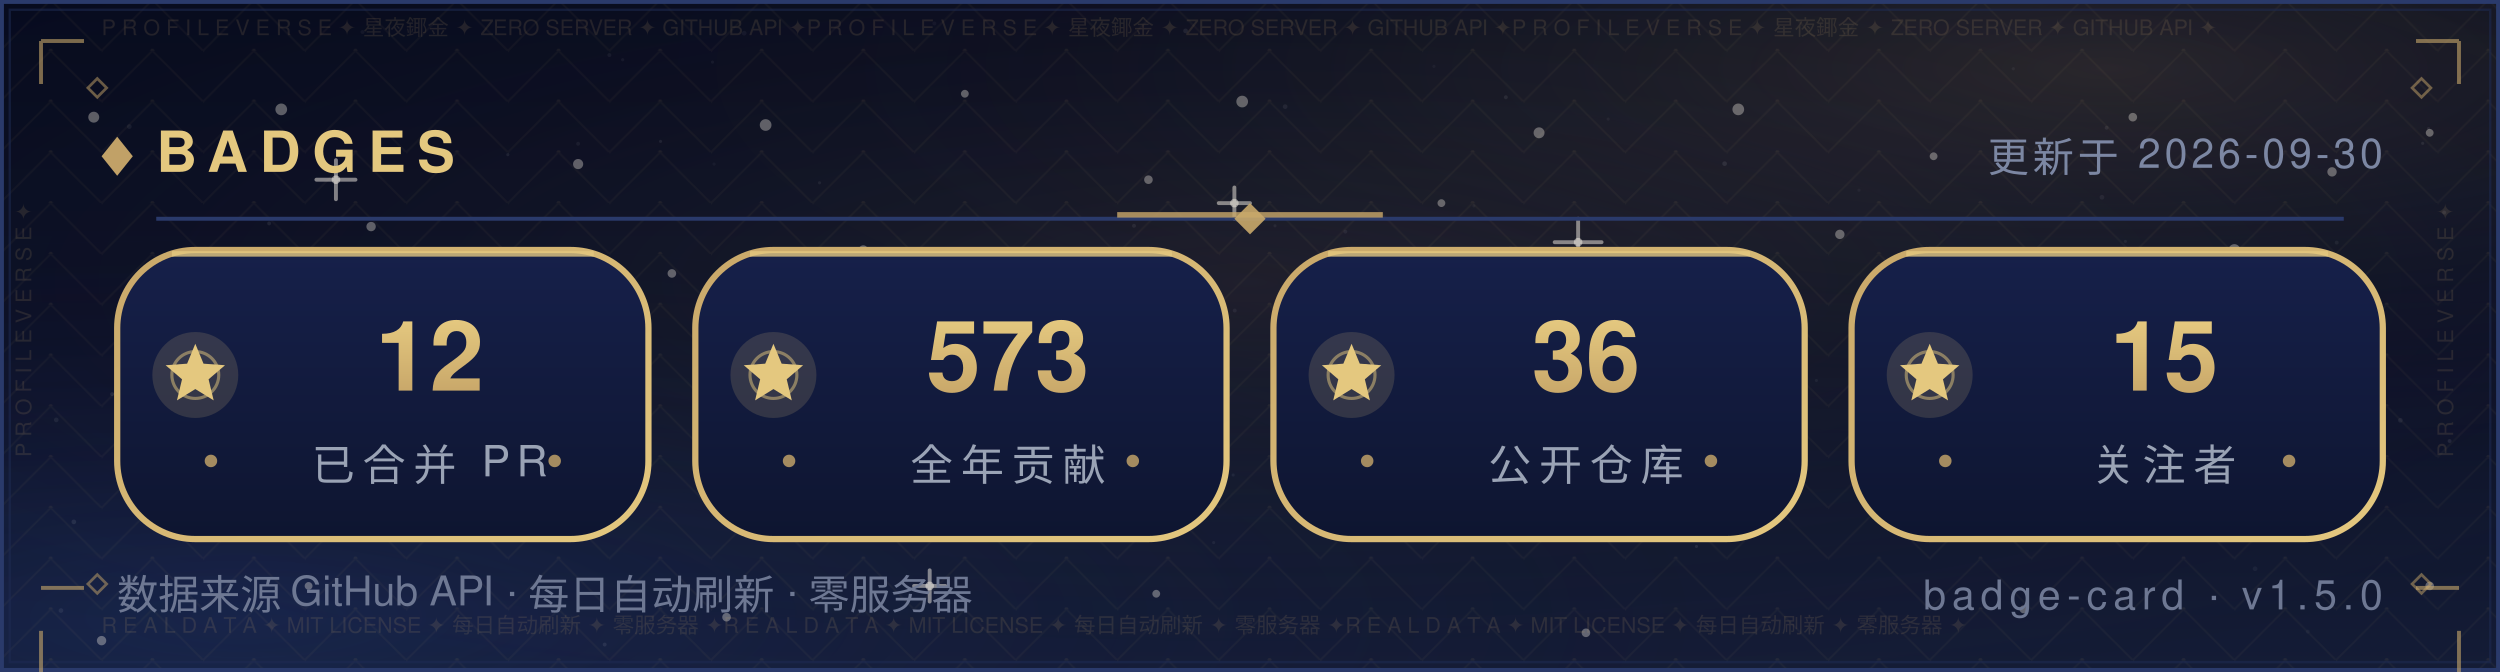
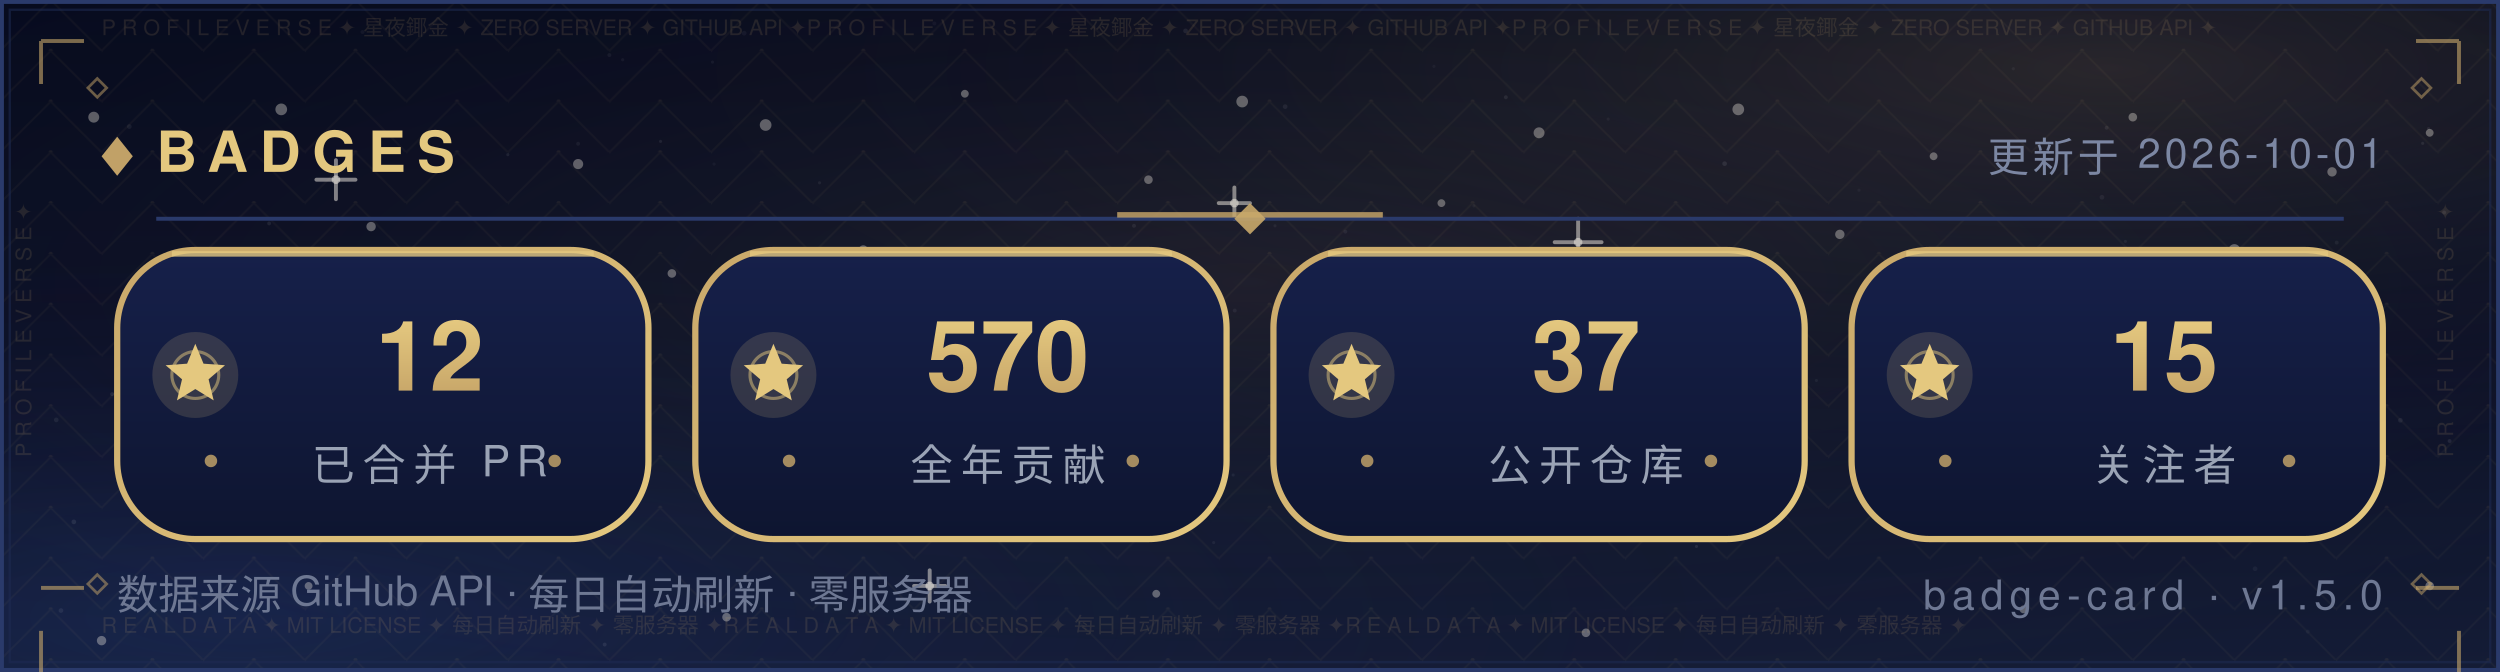
<svg xmlns="http://www.w3.org/2000/svg" width="640" height="172" viewBox="0 0 640 172" role="img" aria-label="Badges — Morningstar202604">
  <defs>
    <linearGradient id="bg" x1="0" y1="0" x2="0" y2="1">
      <stop offset="0" stop-color="#070B1E" />
      <stop offset="0.5" stop-color="#0B1026" />
      <stop offset="1" stop-color="#141C36" />
    </linearGradient>
    <radialGradient id="nebG" cx="0.84" cy="0.10" r="0.62">
      <stop offset="0" stop-color="#C9A86A" stop-opacity="0.16" />
      <stop offset="1" stop-color="#070B1E" stop-opacity="0" />
    </radialGradient>
    <radialGradient id="nebB" cx="0.10" cy="0.92" r="0.60">
      <stop offset="0" stop-color="#2B4B9E" stop-opacity="0.22" />
      <stop offset="1" stop-color="#070B1E" stop-opacity="0" />
    </radialGradient>
    <radialGradient id="glow" cx="0.5" cy="0.42" r="0.72">
      <stop offset="0" stop-color="#C9A86A" stop-opacity="0.1" />
      <stop offset="1" stop-color="#070B1E" stop-opacity="0" />
    </radialGradient>
    <pattern id="fil1" width="26.0" height="13.0" patternUnits="userSpaceOnUse">
      <path d="M13.0 0 L26.0 13.0 L13.0 26.0 L0 13.0 Z" fill="none" stroke="#C9A86A" stroke-width="0.5" opacity="0.05" />
      <circle cx="13.0" cy="13.0" r="0.55" fill="#C9A86A" opacity="0.08" />
      <circle cx="0" cy="0" r="0.35" fill="#C9A86A" opacity="0.05" />
    </pattern>
  </defs>
  <rect width="640" height="172" fill="url(#bg)" />
  <rect width="640" height="172" fill="url(#nebG)" />
  <rect width="640" height="172" fill="url(#nebB)" />
  <rect width="640" height="172" fill="url(#glow)" />
  <rect width="640" height="172" fill="url(#fil1)" />
  <circle cx="24" cy="30" r="1.4" fill="#F5F0E6" opacity="0.35" />
  <circle cx="47" cy="74" r="1.1" fill="#F5F0E6" opacity="0.35" />
  <circle cx="72" cy="28" r="1.5" fill="#F5F0E6" opacity="0.35" />
  <circle cx="95" cy="58" r="1.2" fill="#F5F0E6" opacity="0.35" />
  <circle cx="121" cy="88" r="1" fill="#F5F0E6" opacity="0.35" />
  <circle cx="148" cy="42" r="1.3" fill="#F5F0E6" opacity="0.35" />
  <circle cx="172" cy="70" r="1.1" fill="#F5F0E6" opacity="0.35" />
  <circle cx="196" cy="32" r="1.5" fill="#F5F0E6" opacity="0.35" />
  <circle cx="221" cy="64" r="1.2" fill="#F5F0E6" opacity="0.35" />
  <circle cx="247" cy="24" r="1" fill="#F5F0E6" opacity="0.35" />
  <circle cx="269" cy="82" r="1.4" fill="#F5F0E6" opacity="0.35" />
  <circle cx="294" cy="46" r="1.1" fill="#F5F0E6" opacity="0.35" />
  <circle cx="318" cy="26" r="1.5" fill="#F5F0E6" opacity="0.35" />
  <circle cx="343" cy="76" r="1.2" fill="#F5F0E6" opacity="0.35" />
  <circle cx="369" cy="52" r="1" fill="#F5F0E6" opacity="0.35" />
  <circle cx="394" cy="34" r="1.4" fill="#F5F0E6" opacity="0.35" />
  <circle cx="419" cy="72" r="1.1" fill="#F5F0E6" opacity="0.35" />
  <circle cx="445" cy="28" r="1.5" fill="#F5F0E6" opacity="0.35" />
  <circle cx="471" cy="60" r="1.2" fill="#F5F0E6" opacity="0.35" />
  <circle cx="495" cy="40" r="1" fill="#F5F0E6" opacity="0.35" />
  <circle cx="522" cy="78" r="1.4" fill="#F5F0E6" opacity="0.35" />
  <circle cx="546" cy="30" r="1.1" fill="#F5F0E6" opacity="0.35" />
  <circle cx="572" cy="64" r="1.5" fill="#F5F0E6" opacity="0.35" />
  <circle cx="597" cy="44" r="1.2" fill="#F5F0E6" opacity="0.35" />
  <circle cx="622" cy="34" r="1" fill="#F5F0E6" opacity="0.35" />
  <circle cx="34" cy="116" r="1" fill="#F5F0E6" opacity="0.35" />
  <circle cx="88" cy="108" r="1.3" fill="#F5F0E6" opacity="0.35" />
  <circle cx="141" cy="122" r="1.1" fill="#F5F0E6" opacity="0.35" />
  <circle cx="197" cy="106" r="1.4" fill="#F5F0E6" opacity="0.35" />
  <circle cx="252" cy="118" r="1" fill="#F5F0E6" opacity="0.35" />
  <circle cx="307" cy="108" r="1.3" fill="#F5F0E6" opacity="0.35" />
  <circle cx="364" cy="124" r="1.1" fill="#F5F0E6" opacity="0.35" />
  <circle cx="421" cy="104" r="1.4" fill="#F5F0E6" opacity="0.35" />
  <circle cx="478" cy="120" r="1" fill="#F5F0E6" opacity="0.35" />
  <circle cx="536" cy="110" r="1.3" fill="#F5F0E6" opacity="0.35" />
  <circle cx="596" cy="122" r="1.1" fill="#F5F0E6" opacity="0.35" />
  <circle cx="26" cy="164" r="1.2" fill="#F5F0E6" opacity="0.35" />
  <circle cx="79" cy="150" r="1" fill="#F5F0E6" opacity="0.35" />
  <circle cx="186" cy="158" r="1.1" fill="#F5F0E6" opacity="0.35" />
  <circle cx="296" cy="152" r="1" fill="#F5F0E6" opacity="0.35" />
  <circle cx="406" cy="162" r="1.1" fill="#F5F0E6" opacity="0.35" />
  <circle cx="518" cy="156" r="1" fill="#F5F0E6" opacity="0.35" />
  <circle cx="622" cy="150" r="1.1" fill="#F5F0E6" opacity="0.35" />
  <path d="M81.0 46.0 H91.0 M86.0 41.0 V51.0" stroke="#F5F0E6" stroke-width="1" stroke-linecap="round" opacity="0.5" />
  <circle cx="86.0" cy="46.0" r="1.1" fill="#F5F0E6" opacity="0.5" />
  <path d="M234.0 150.0 H242.0 M238.0 146.0 V154.0" stroke="#F5F0E6" stroke-width="1" stroke-linecap="round" opacity="0.5" />
  <circle cx="238.0" cy="150.0" r="1.1" fill="#F5F0E6" opacity="0.5" />
  <path d="M398.0 62.0 H410.0 M404.0 56.0 V68.0" stroke="#F5F0E6" stroke-width="1" stroke-linecap="round" opacity="0.5" />
  <circle cx="404.0" cy="62.0" r="1.1" fill="#F5F0E6" opacity="0.5" />
  <path d="M312.0 52.0 H320.0 M316.0 48.0 V56.0" stroke="#F5F0E6" stroke-width="1" stroke-linecap="round" opacity="0.5" />
  <circle cx="316.0" cy="52.0" r="1.1" fill="#F5F0E6" opacity="0.5" />
  <circle cx="15.6" cy="156.3" r="0.6" fill="#FFFFFF" opacity="0.067" />
  <circle cx="97.2" cy="97.0" r="0.6" fill="#FFFFFF" opacity="0.076" />
  <circle cx="538.1" cy="50.5" r="0.6" fill="#FFFFFF" opacity="0.057" />
  <circle cx="344.4" cy="59.3" r="0.5" fill="#FFFFFF" opacity="0.057" />
  <circle cx="159.4" cy="15.3" r="0.4" fill="#FFFFFF" opacity="0.048" />
  <circle cx="28.7" cy="100.9" r="0.5" fill="#FFFFFF" opacity="0.080" />
  <circle cx="209.8" cy="46.8" r="0.4" fill="#FFFFFF" opacity="0.060" />
  <circle cx="316.1" cy="79.5" r="0.5" fill="#FFFFFF" opacity="0.057" />
  <circle cx="590.8" cy="161.7" r="0.5" fill="#FFFFFF" opacity="0.037" />
  <circle cx="539.3" cy="32.7" r="0.5" fill="#FFFFFF" opacity="0.068" />
  <circle cx="385.5" cy="24.9" r="0.5" fill="#FFFFFF" opacity="0.076" />
  <circle cx="292.3" cy="88.6" r="0.5" fill="#FFFFFF" opacity="0.060" />
  <circle cx="536.7" cy="123.6" r="0.5" fill="#FFFFFF" opacity="0.046" />
  <circle cx="377.3" cy="52.7" r="0.4" fill="#FFFFFF" opacity="0.041" />
  <circle cx="92.8" cy="8.2" r="0.5" fill="#FFFFFF" opacity="0.044" />
  <circle cx="354.5" cy="103.9" r="0.5" fill="#FFFFFF" opacity="0.080" />
  <circle cx="310.7" cy="138.9" r="0.4" fill="#FFFFFF" opacity="0.054" />
  <circle cx="601.3" cy="126.0" r="0.5" fill="#FFFFFF" opacity="0.054" />
  <circle cx="18.9" cy="133.6" r="0.6" fill="#FFFFFF" opacity="0.085" />
  <circle cx="312.4" cy="126.5" r="0.6" fill="#FFFFFF" opacity="0.069" />
  <circle cx="239.2" cy="6.0" r="0.5" fill="#FFFFFF" opacity="0.036" />
  <circle cx="436.2" cy="102.9" r="0.6" fill="#FFFFFF" opacity="0.071" />
  <circle cx="329.0" cy="27.3" r="0.6" fill="#FFFFFF" opacity="0.063" />
  <circle cx="625.7" cy="54.4" r="0.5" fill="#FFFFFF" opacity="0.075" />
  <circle cx="428.8" cy="86.2" r="0.4" fill="#FFFFFF" opacity="0.065" />
  <circle cx="169.1" cy="36.2" r="0.4" fill="#FFFFFF" opacity="0.073" />
  <circle cx="586.8" cy="90.4" r="0.4" fill="#FFFFFF" opacity="0.060" />
  <circle cx="598.2" cy="62.1" r="0.5" fill="#FFFFFF" opacity="0.054" />
  <circle cx="289.9" cy="75.4" r="0.5" fill="#FFFFFF" opacity="0.053" />
  <circle cx="315.7" cy="121.6" r="0.4" fill="#FFFFFF" opacity="0.054" />
  <circle cx="154.8" cy="165.0" r="0.5" fill="#FFFFFF" opacity="0.080" />
  <circle cx="411.7" cy="30.5" r="0.4" fill="#FFFFFF" opacity="0.043" />
  <circle cx="465.0" cy="97.4" r="0.4" fill="#FFFFFF" opacity="0.048" />
  <circle cx="533.5" cy="75.1" r="0.5" fill="#FFFFFF" opacity="0.050" />
  <circle cx="621.7" cy="32.9" r="0.4" fill="#FFFFFF" opacity="0.064" />
  <circle cx="14.4" cy="107.5" r="0.6" fill="#FFFFFF" opacity="0.064" />
  <circle cx="68.9" cy="57.2" r="0.5" fill="#FFFFFF" opacity="0.076" />
  <circle cx="182.4" cy="15.9" r="0.4" fill="#FFFFFF" opacity="0.047" />
  <circle cx="125.6" cy="81.9" r="0.5" fill="#FFFFFF" opacity="0.081" />
  <circle cx="367.1" cy="17.0" r="0.4" fill="#FFFFFF" opacity="0.039" />
  <circle cx="441.5" cy="41.9" r="0.6" fill="#FFFFFF" opacity="0.085" />
  <circle cx="69.5" cy="85.0" r="0.5" fill="#FFFFFF" opacity="0.078" />
  <circle cx="627.1" cy="112.9" r="0.5" fill="#FFFFFF" opacity="0.081" />
  <circle cx="620.2" cy="36.7" r="0.4" fill="#FFFFFF" opacity="0.078" />
  <circle cx="508.9" cy="151.4" r="0.4" fill="#FFFFFF" opacity="0.055" />
  <circle cx="403.3" cy="120.8" r="0.4" fill="#FFFFFF" opacity="0.061" />
  <circle cx="381.0" cy="118.9" r="0.5" fill="#FFFFFF" opacity="0.078" />
  <circle cx="33.1" cy="32.4" r="0.6" fill="#FFFFFF" opacity="0.059" />
  <circle cx="249.8" cy="56.1" r="0.4" fill="#FFFFFF" opacity="0.066" />
  <circle cx="434.3" cy="139.9" r="0.4" fill="#FFFFFF" opacity="0.082" />
  <circle cx="437.2" cy="123.0" r="0.4" fill="#FFFFFF" opacity="0.040" />
  <circle cx="577.3" cy="145.6" r="0.6" fill="#FFFFFF" opacity="0.044" />
  <circle cx="366.6" cy="92.9" r="0.5" fill="#FFFFFF" opacity="0.044" />
  <circle cx="444.8" cy="113.9" r="0.4" fill="#FFFFFF" opacity="0.060" />
  <circle cx="316.6" cy="56.4" r="0.4" fill="#FFFFFF" opacity="0.076" />
  <circle cx="148.0" cy="36.8" r="0.5" fill="#FFFFFF" opacity="0.053" />
  <circle cx="326.4" cy="57.8" r="0.4" fill="#FFFFFF" opacity="0.054" />
  <circle cx="515.4" cy="17.6" r="0.4" fill="#FFFFFF" opacity="0.047" />
  <circle cx="182.8" cy="42.0" r="0.4" fill="#FFFFFF" opacity="0.039" />
  <circle cx="475.9" cy="48.7" r="0.4" fill="#FFFFFF" opacity="0.037" />
  <circle cx="441.8" cy="73.9" r="0.5" fill="#FFFFFF" opacity="0.057" />
  <circle cx="386.7" cy="63.7" r="0.6" fill="#FFFFFF" opacity="0.059" />
  <circle cx="303.5" cy="7.9" r="0.6" fill="#FFFFFF" opacity="0.074" />
  <circle cx="544.1" cy="61.8" r="0.4" fill="#FFFFFF" opacity="0.054" />
  <circle cx="156.0" cy="14.1" r="0.5" fill="#FFFFFF" opacity="0.051" />
  <circle cx="614.5" cy="107.6" r="0.6" fill="#FFFFFF" opacity="0.068" />
  <circle cx="397.8" cy="120.2" r="0.4" fill="#FFFFFF" opacity="0.042" />
  <circle cx="190.5" cy="8.5" r="0.6" fill="#FFFFFF" opacity="0.043" />
  <circle cx="483.0" cy="117.3" r="0.4" fill="#FFFFFF" opacity="0.085" />
  <circle cx="187.7" cy="103.4" r="0.5" fill="#FFFFFF" opacity="0.067" />
  <circle cx="290.3" cy="57.8" r="0.5" fill="#FFFFFF" opacity="0.068" />
  <circle cx="130.0" cy="39.6" r="0.4" fill="#FFFFFF" opacity="0.074" />
  <rect x="0.5" y="0.5" width="639" height="171" fill="none" stroke="#2A3A6B" stroke-width="1" />
  <rect x="2.5" y="2.5" width="635" height="167" fill="none" stroke="#1D2A52" stroke-width="0.6" opacity="0.55" />
  <text x="26" y="9" font-family="'Segoe UI',Helvetica,Arial,'PingFang SC','Microsoft YaHei',sans-serif" font-size="5.5" fill="#C9A86A" opacity="0.14" textLength="588">P R O F I L E   V E R S E   ✦   星夜鎁金   ✦   ZERO SERVER   ✦   GITHUB API   ✦P R O F I L E   V E R S E   ✦   星夜鎁金   ✦   ZERO SERVER   ✦   GITHUB API   ✦P R O F I L E   V E R S E   ✦   星夜鎁金   ✦   ZERO SERVER   ✦   GITHUB API   ✦</text>
  <text x="26" y="162" font-family="'Segoe UI',Helvetica,Arial,'PingFang SC','Microsoft YaHei',sans-serif" font-size="5.5" fill="#C9A86A" opacity="0.14" textLength="588">R E A L   D A T A   ✦   MIT LICENSE   ✦   每日自动刷新   ✦   零服务器   ✦R E A L   D A T A   ✦   MIT LICENSE   ✦   每日自动刷新   ✦   零服务器   ✦R E A L   D A T A   ✦   MIT LICENSE   ✦   每日自动刷新   ✦   零服务器   ✦</text>
  <text x="8" y="117" font-family="'Segoe UI',Helvetica,Arial,'PingFang SC','Microsoft YaHei',sans-serif" font-size="5.5" fill="#C9A86A" opacity="0.14" transform="rotate(-90 8 117)">P R O F I L E   V E R S E   ✦   </text>
  <text x="628" y="117" font-family="'Segoe UI',Helvetica,Arial,'PingFang SC','Microsoft YaHei',sans-serif" font-size="5.5" fill="#C9A86A" opacity="0.14" transform="rotate(-90 628 117)">P R O F I L E   V E R S E   ✦   </text>
  <path d="M10.5 10.5 h11 M10.5 10.5 v11" fill="none" stroke="#C9A86A" stroke-width="1" opacity="0.6" />
  <path d="M618.5 10.5 h11 M629.5 10.5 v11" fill="none" stroke="#C9A86A" stroke-width="1" opacity="0.6" />
  <path d="M10.5 150.5 h11 M10.5 161.5 v11" fill="none" stroke="#C9A86A" stroke-width="1" opacity="0.6" />
  <path d="M618.5 150.5 h11 M629.5 161.5 v11" fill="none" stroke="#C9A86A" stroke-width="1" opacity="0.6" />
  <path d="M22.5 22.5 l2.4 -2.4 l2.4 2.4 l-2.4 2.4 z" fill="none" stroke="#C9A86A" stroke-width="0.7" opacity="0.5" />
  <path d="M617.5 22.5 l2.4 -2.4 l2.4 2.4 l-2.4 2.4 z" fill="none" stroke="#C9A86A" stroke-width="0.7" opacity="0.5" />
  <path d="M22.5 149.5 l2.4 -2.4 l2.4 2.4 l-2.4 2.4 z" fill="none" stroke="#C9A86A" stroke-width="0.7" opacity="0.5" />
  <path d="M617.5 149.5 l2.4 -2.4 l2.4 2.4 l-2.4 2.4 z" fill="none" stroke="#C9A86A" stroke-width="0.7" opacity="0.5" />
  <path d="M26 40 l4 -5 l4 5 l-4 5 z" fill="#C9A86A" opacity="0.95" />
  <text x="40" y="44" font-family="'Segoe UI',Helvetica,Arial,'PingFang SC','Microsoft YaHei',sans-serif" font-size="14.5" font-weight="700" letter-spacing="3" fill="#E4C87F">BADGES</text>
-   <text x="610" y="44" text-anchor="end" font-family="'Segoe UI',Helvetica,Arial,'PingFang SC','Microsoft YaHei',sans-serif" font-size="10.5" letter-spacing="1" fill="#7C87A3">更新于 2026-09-30</text>
+   <text x="610" y="44" text-anchor="end" font-family="'Segoe UI',Helvetica,Arial,'PingFang SC','Microsoft YaHei',sans-serif" font-size="10.5" letter-spacing="1" fill="#7C87A3">更新于 2026-10-01</text>
  <line x1="40" y1="56" x2="600" y2="56" stroke="#2A3A6B" stroke-width="1" />
  <line x1="286" y1="55" x2="354" y2="55" stroke="#C9A86A" stroke-width="1.4" opacity="0.8" />
  <path d="M320 52 l4 4 l-4 4 l-4 -4 z" fill="#C9A86A" opacity="0.9" />
  <defs>
    <linearGradient id="pb" x1="0" y1="0" x2="0" y2="1">
      <stop offset="0" stop-color="#16204A" />
      <stop offset="1" stop-color="#0E1530" />
    </linearGradient>
    <linearGradient id="gtb" x1="0" y1="0" x2="0" y2="1">
      <stop offset="0" stop-color="#E4C87F" />
      <stop offset="1" stop-color="#C9A86A" />
    </linearGradient>
  </defs>
  <defs>
    <linearGradient id="ge30" x1="0" y1="0" x2="1" y2="1">
      <stop offset="0" stop-color="#C9A86A" />
      <stop offset="1" stop-color="#E4C87F" />
    </linearGradient>
  </defs>
  <rect x="30" y="64" width="136" height="74" rx="20" fill="url(#pb)" stroke="url(#ge30)" stroke-width="1.6" />
  <line x1="44" y1="65" x2="152" y2="65" stroke="#E4C87F" stroke-width="1.4" opacity="0.8" />
  <circle cx="50" cy="96" r="11" fill="#E4C87F" opacity="0.16" />
  <circle cx="50" cy="96" r="6" fill="none" stroke="#E4C87F" stroke-opacity="0.5" stroke-width="0.8" />
  <polygon points="50.0,88.0 52.1,93.1 57.6,93.5 53.4,97.1 54.7,102.5 50.0,99.6 45.3,102.5 46.6,97.1 42.4,93.5 47.9,93.1" fill="#E4C87F" />
  <text x="110" y="100" text-anchor="middle" font-family="'Segoe UI',Helvetica,Arial,'PingFang SC','Microsoft YaHei',sans-serif" font-size="25" font-weight="700" fill="url(#gtb)">12</text>
  <text x="110" y="123" text-anchor="middle" font-family="'Segoe UI',Helvetica,Arial,'PingFang SC','Microsoft YaHei',sans-serif" font-size="11" letter-spacing="2" fill="#9AA3B5">已合并 PR</text>
  <circle cx="54" cy="118" r="1.6" fill="#C9A86A" opacity="0.8" />
  <circle cx="142" cy="118" r="1.6" fill="#C9A86A" opacity="0.8" />
  <defs>
    <linearGradient id="ge178" x1="0" y1="0" x2="1" y2="1">
      <stop offset="0" stop-color="#C9A86A" />
      <stop offset="1" stop-color="#E4C87F" />
    </linearGradient>
  </defs>
  <rect x="178" y="64" width="136" height="74" rx="20" fill="url(#pb)" stroke="url(#ge178)" stroke-width="1.6" />
  <line x1="192" y1="65" x2="300" y2="65" stroke="#E4C87F" stroke-width="1.4" opacity="0.8" />
  <circle cx="198" cy="96" r="11" fill="#E4C87F" opacity="0.16" />
  <circle cx="198" cy="96" r="6" fill="none" stroke="#E4C87F" stroke-opacity="0.5" stroke-width="0.8" />
  <polygon points="198.0,88.0 200.1,93.1 205.6,93.5 201.4,97.1 202.7,102.5 198.0,99.6 193.3,102.5 194.6,97.1 190.4,93.5 195.9,93.1" fill="#E4C87F" />
-   <text x="258" y="100" text-anchor="middle" font-family="'Segoe UI',Helvetica,Arial,'PingFang SC','Microsoft YaHei',sans-serif" font-size="25" font-weight="700" fill="url(#gtb)">573</text>
+   <text x="258" y="100" text-anchor="middle" font-family="'Segoe UI',Helvetica,Arial,'PingFang SC','Microsoft YaHei',sans-serif" font-size="25" font-weight="700" fill="url(#gtb)">570</text>
  <text x="258" y="123" text-anchor="middle" font-family="'Segoe UI',Helvetica,Arial,'PingFang SC','Microsoft YaHei',sans-serif" font-size="11" letter-spacing="2" fill="#9AA3B5">全年贡献</text>
  <circle cx="202" cy="118" r="1.6" fill="#C9A86A" opacity="0.8" />
  <circle cx="290" cy="118" r="1.6" fill="#C9A86A" opacity="0.8" />
  <defs>
    <linearGradient id="ge326" x1="0" y1="0" x2="1" y2="1">
      <stop offset="0" stop-color="#C9A86A" />
      <stop offset="1" stop-color="#E4C87F" />
    </linearGradient>
  </defs>
  <rect x="326" y="64" width="136" height="74" rx="20" fill="url(#pb)" stroke="url(#ge326)" stroke-width="1.6" />
  <line x1="340" y1="65" x2="448" y2="65" stroke="#E4C87F" stroke-width="1.4" opacity="0.8" />
  <circle cx="346" cy="96" r="11" fill="#E4C87F" opacity="0.16" />
  <circle cx="346" cy="96" r="6" fill="none" stroke="#E4C87F" stroke-opacity="0.5" stroke-width="0.8" />
  <polygon points="346.0,88.0 348.1,93.1 353.6,93.5 349.4,97.1 350.7,102.5 346.0,99.6 341.3,102.5 342.6,97.1 338.4,93.5 343.9,93.1" fill="#E4C87F" />
-   <text x="406" y="100" text-anchor="middle" font-family="'Segoe UI',Helvetica,Arial,'PingFang SC','Microsoft YaHei',sans-serif" font-size="25" font-weight="700" fill="url(#gtb)">36</text>
+   <text x="406" y="100" text-anchor="middle" font-family="'Segoe UI',Helvetica,Arial,'PingFang SC','Microsoft YaHei',sans-serif" font-size="25" font-weight="700" fill="url(#gtb)">37</text>
  <text x="406" y="123" text-anchor="middle" font-family="'Segoe UI',Helvetica,Arial,'PingFang SC','Microsoft YaHei',sans-serif" font-size="11" letter-spacing="2" fill="#9AA3B5">公开仓库</text>
  <circle cx="350" cy="118" r="1.6" fill="#C9A86A" opacity="0.8" />
  <circle cx="438" cy="118" r="1.6" fill="#C9A86A" opacity="0.8" />
  <defs>
    <linearGradient id="ge474" x1="0" y1="0" x2="1" y2="1">
      <stop offset="0" stop-color="#C9A86A" />
      <stop offset="1" stop-color="#E4C87F" />
    </linearGradient>
  </defs>
  <rect x="474" y="64" width="136" height="74" rx="20" fill="url(#pb)" stroke="url(#ge474)" stroke-width="1.6" />
  <line x1="488" y1="65" x2="596" y2="65" stroke="#E4C87F" stroke-width="1.4" opacity="0.8" />
  <circle cx="494" cy="96" r="11" fill="#E4C87F" opacity="0.16" />
  <circle cx="494" cy="96" r="6" fill="none" stroke="#E4C87F" stroke-opacity="0.5" stroke-width="0.8" />
  <polygon points="494.0,88.0 496.1,93.1 501.6,93.5 497.4,97.1 498.7,102.5 494.0,99.6 489.3,102.5 490.6,97.1 486.4,93.5 491.9,93.1" fill="#E4C87F" />
  <text x="554" y="100" text-anchor="middle" font-family="'Segoe UI',Helvetica,Arial,'PingFang SC','Microsoft YaHei',sans-serif" font-size="25" font-weight="700" fill="url(#gtb)">15</text>
  <text x="554" y="123" text-anchor="middle" font-family="'Segoe UI',Helvetica,Arial,'PingFang SC','Microsoft YaHei',sans-serif" font-size="11" letter-spacing="2" fill="#9AA3B5">关注者</text>
  <circle cx="498" cy="118" r="1.6" fill="#C9A86A" opacity="0.8" />
  <circle cx="586" cy="118" r="1.6" fill="#C9A86A" opacity="0.8" />
  <text x="30" y="156" font-family="'Segoe UI',Helvetica,Arial,'PingFang SC','Microsoft YaHei',sans-serif" font-size="10.5" fill="#6E7893">数据来源 GitHub API · 每日自动刷新 · 零服务器</text>
  <text x="610" y="156" text-anchor="end" font-family="'Segoe UI',Helvetica,Arial,'PingFang SC','Microsoft YaHei',sans-serif" font-size="10.5" letter-spacing="1.5" fill="#6E7893">badge-card · v1.5.0</text>
</svg>
